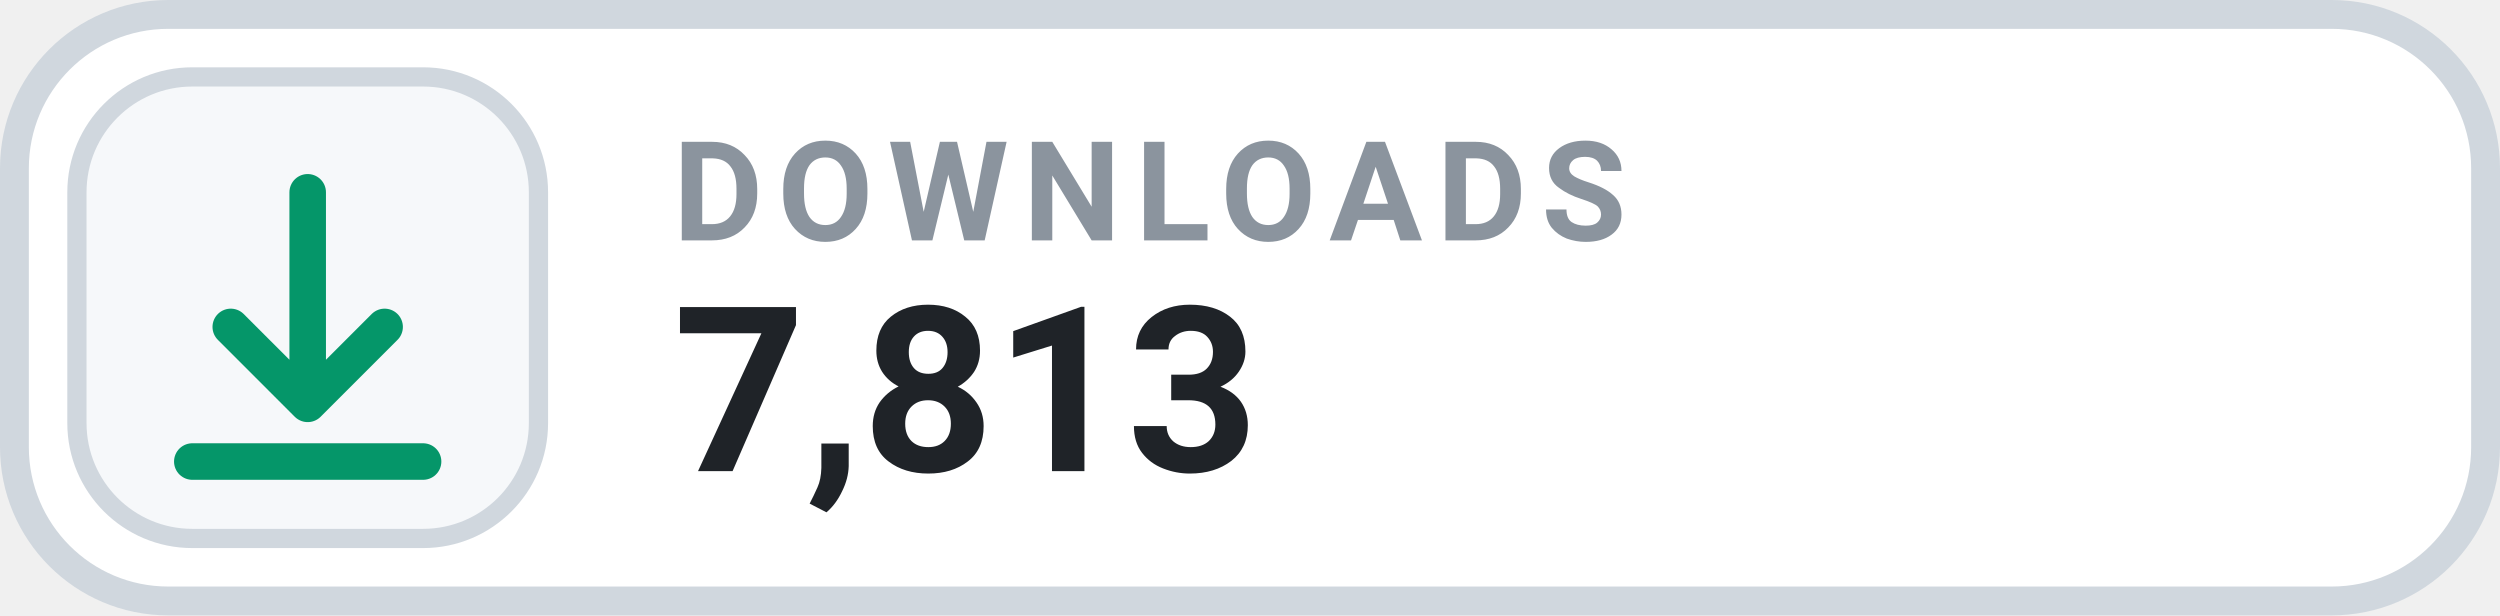
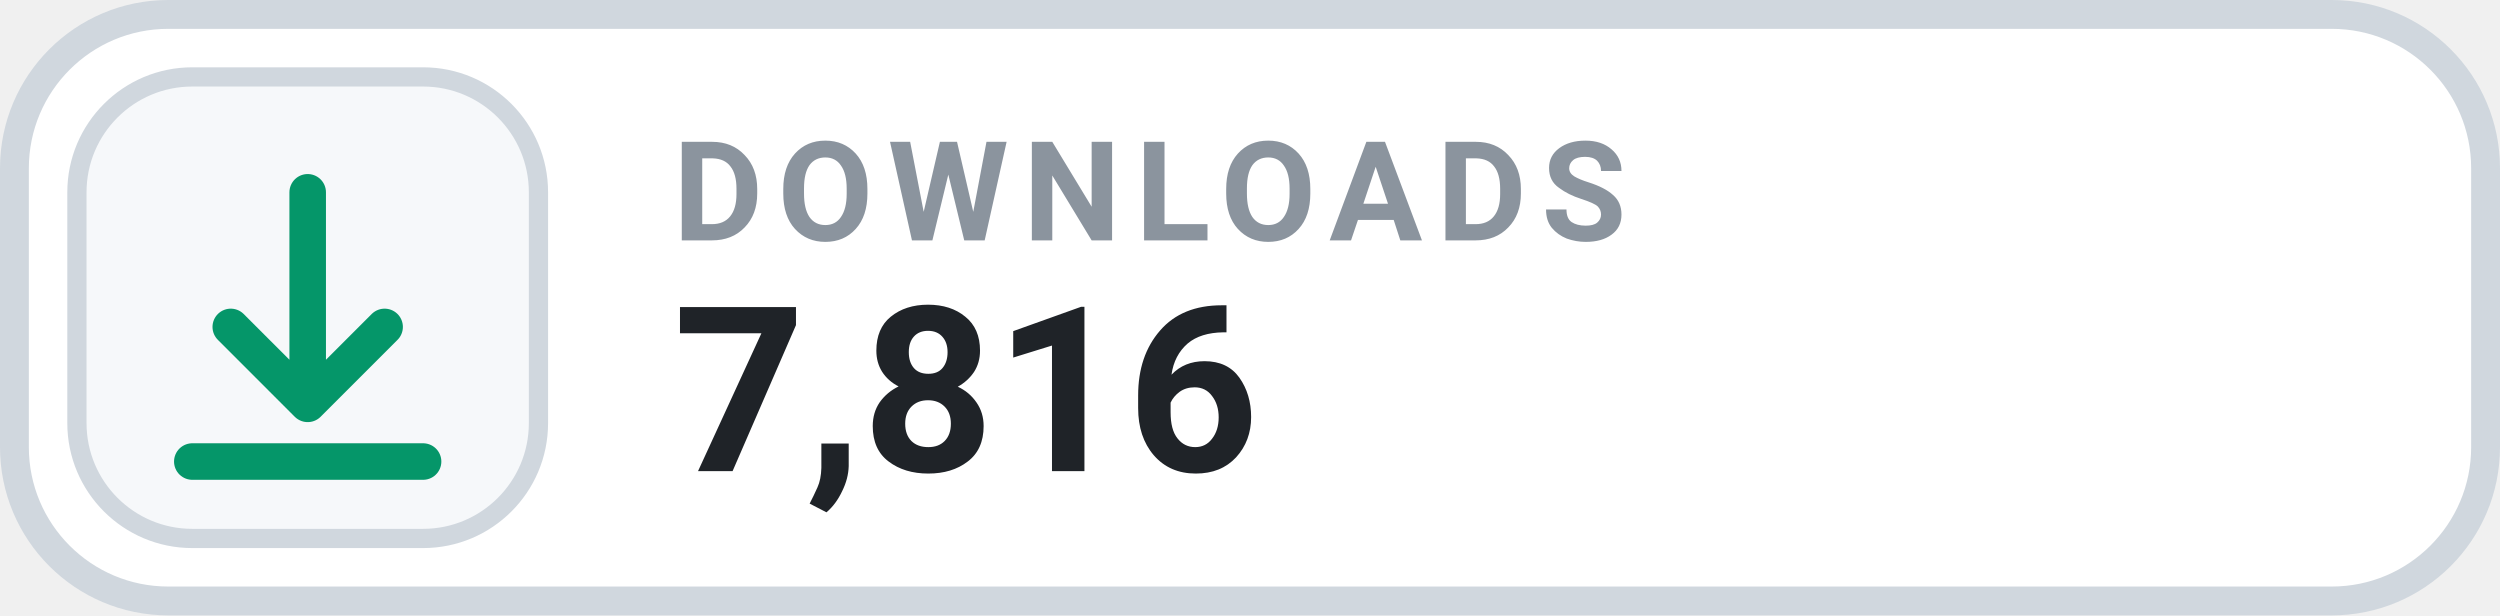
- <svg xmlns="http://www.w3.org/2000/svg" width="130" height="32" viewBox="0 0 130 32" role="img" aria-label="DOWNLOADS 7,813">
+ <svg xmlns="http://www.w3.org/2000/svg" width="130" height="32" viewBox="0 0 130 32" role="img" aria-label="DOWNLOADS 7,816">
  <rect x=".75" y=".75" width="128.5" height="30.5" rx="8" fill="#FFFFFF" stroke="#D0D7DE" stroke-width="1.5" />
  <rect x="4" y="4" width="24" height="24" rx="6" fill="#F6F8FA" stroke="#D0D7DE" stroke-width="1" />
  <g transform="translate(16 16)" style="color:#059669;">
    <path d="M0 -6 v11 m0 0 l4 -4 m-4 4 l-4 -4 M-6 8 h12" fill="none" stroke="currentColor" stroke-width="1.9" stroke-linecap="round" stroke-linejoin="round" />
  </g>
  <text x="35" y="12.5" fill="#8B949E" font-family="-apple-system,BlinkMacSystemFont,'Segoe UI',Roboto,Helvetica,Arial,sans-serif" font-size="7.2" font-weight="700" letter-spacing=".75">DOWNLOADS</text>
-   <text x="35" y="24.5" fill="#1F2328" font-family="-apple-system,BlinkMacSystemFont,'Segoe UI',Roboto,Helvetica,Arial,sans-serif" font-size="12" font-weight="700">7,813</text>
+   <text x="35" y="24.5" fill="#1F2328" font-family="-apple-system,BlinkMacSystemFont,'Segoe UI',Roboto,Helvetica,Arial,sans-serif" font-size="12" font-weight="700">7,816</text>
</svg>
